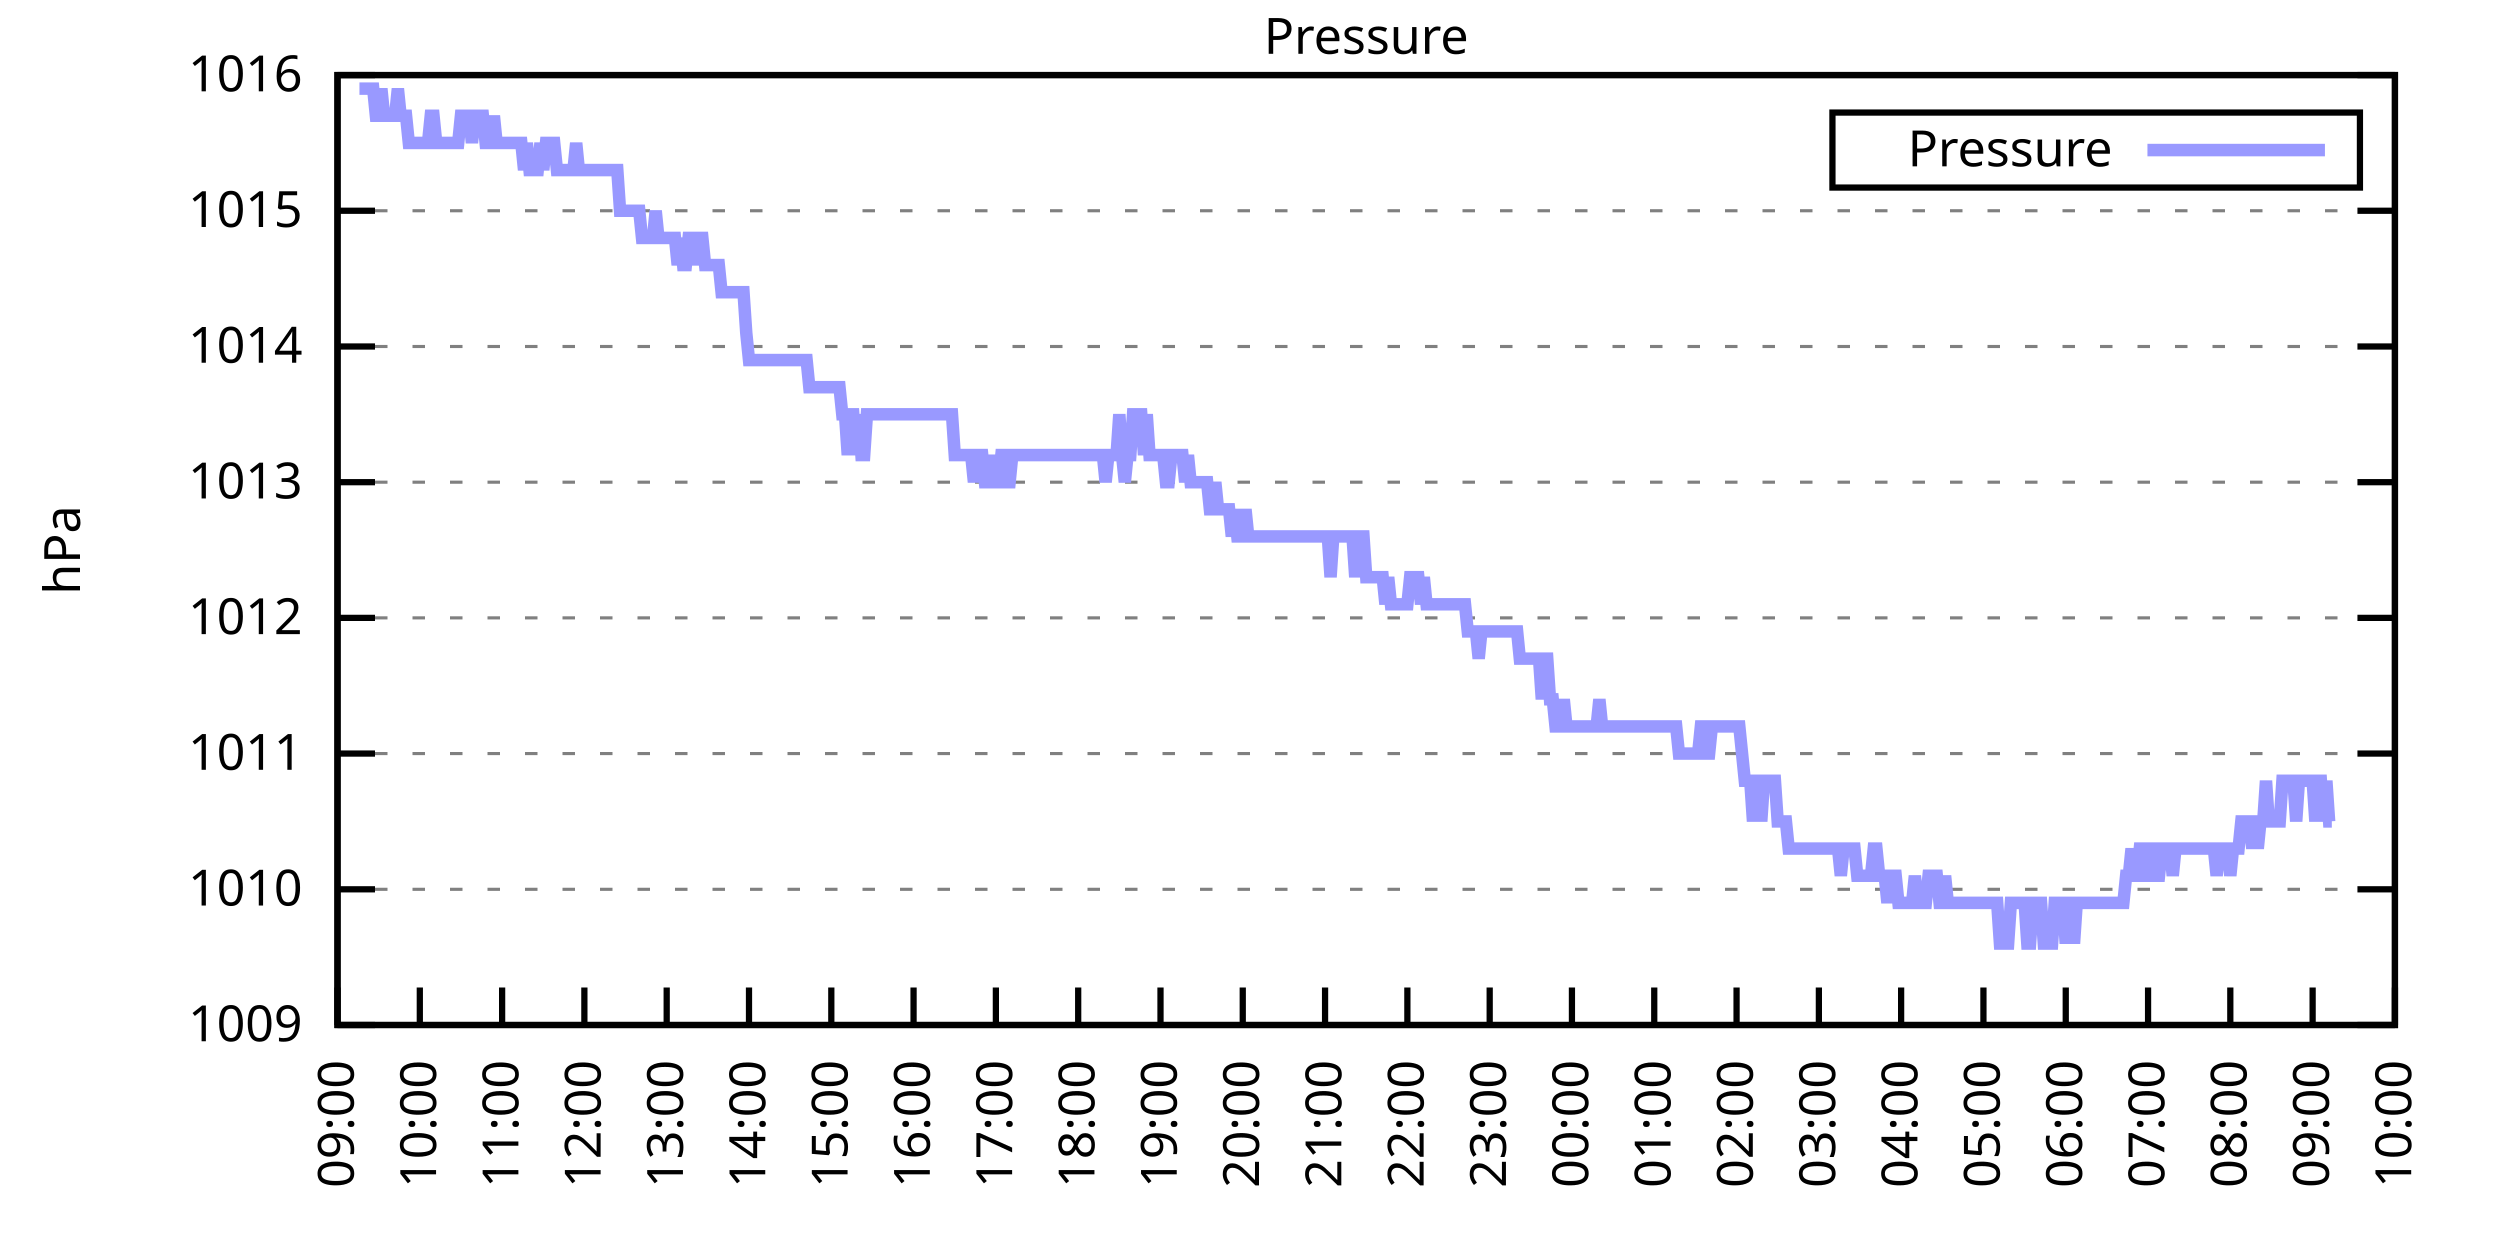
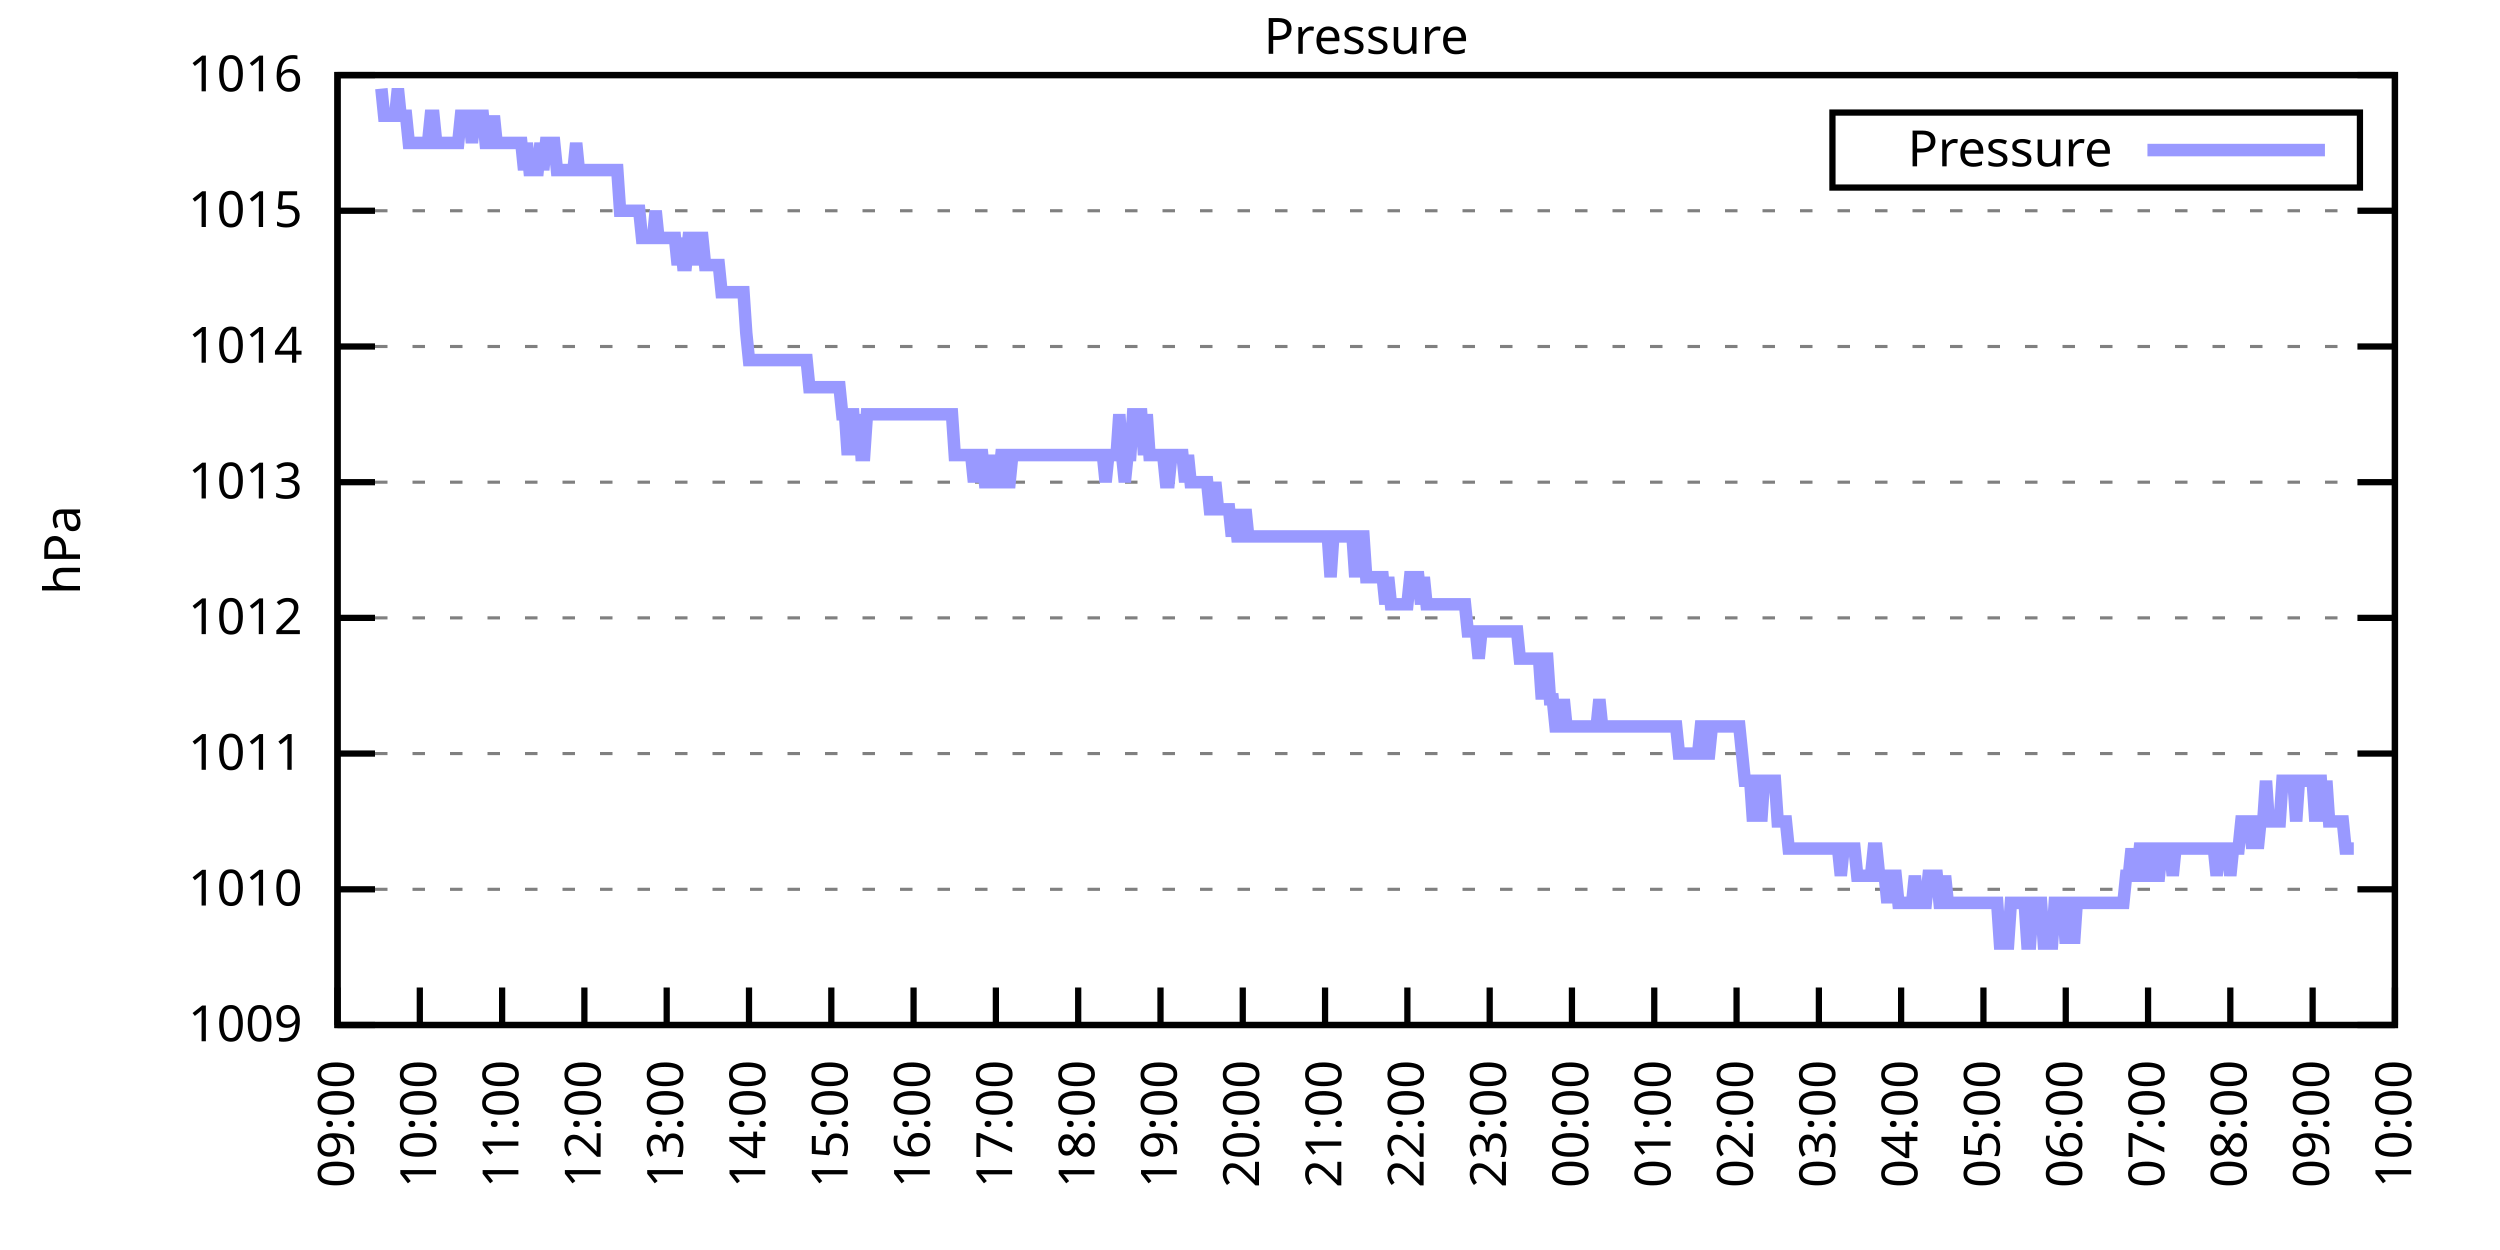
<svg xmlns="http://www.w3.org/2000/svg" xmlns:xlink="http://www.w3.org/1999/xlink" width="400" height="200" viewBox="0 0 400 200">
  <g id="gnuplot_canvas">
    <rect x="0" y="0" width="400" height="200" fill="none" />
    <defs>
      <circle id="gpDot" r="0.5" stroke-width="0.5" stroke="currentColor" />
      <path id="gpPt0" stroke-width="0.333" stroke="currentColor" d="M-1,0 h2 M0,-1 v2" />
      <path id="gpPt1" stroke-width="0.333" stroke="currentColor" d="M-1,-1 L1,1 M1,-1 L-1,1" />
      <path id="gpPt2" stroke-width="0.333" stroke="currentColor" d="M-1,0 L1,0 M0,-1 L0,1 M-1,-1 L1,1 M-1,1 L1,-1" />
      <rect id="gpPt3" stroke-width="0.333" stroke="currentColor" x="-1" y="-1" width="2" height="2" />
      <rect id="gpPt4" stroke-width="0.333" stroke="currentColor" fill="currentColor" x="-1" y="-1" width="2" height="2" />
      <circle id="gpPt5" stroke-width="0.333" stroke="currentColor" cx="0" cy="0" r="1" />
      <use xlink:href="#gpPt5" id="gpPt6" fill="currentColor" stroke="none" />
      <path id="gpPt7" stroke-width="0.333" stroke="currentColor" d="M0,-1.33 L-1.33,0.67 L1.33,0.67 z" />
      <use xlink:href="#gpPt7" id="gpPt8" fill="currentColor" stroke="none" />
      <use xlink:href="#gpPt7" id="gpPt9" stroke="currentColor" transform="rotate(180)" />
      <use xlink:href="#gpPt9" id="gpPt10" fill="currentColor" stroke="none" />
      <use xlink:href="#gpPt3" id="gpPt11" stroke="currentColor" transform="rotate(45)" />
      <use xlink:href="#gpPt11" id="gpPt12" fill="currentColor" stroke="none" />
      <path id="gpPt13" stroke-width="0.333" stroke="currentColor" d="M0,1.330 L1.265,0.411 L0.782,-1.067 L-0.782,-1.076 L-1.265,0.411 z" />
      <use xlink:href="#gpPt13" id="gpPt14" fill="currentColor" stroke="none" />
      <filter id="textbox" filterUnits="objectBoundingBox" x="0" y="0" height="1" width="1">
        <feFlood flood-color="white" flood-opacity="1" result="bgnd" />
        <feComposite in="SourceGraphic" in2="bgnd" operator="atop" />
      </filter>
      <filter id="greybox" filterUnits="objectBoundingBox" x="0" y="0" height="1" width="1">
        <feFlood flood-color="lightgrey" flood-opacity="1" result="grey" />
        <feComposite in="SourceGraphic" in2="grey" operator="atop" />
      </filter>
    </defs>
    <g fill="none" color="white" stroke="currentColor" stroke-width="1.00" stroke-linecap="butt" stroke-linejoin="miter">
</g>
    <g fill="none" color="black" stroke="currentColor" stroke-width="1.00" stroke-linecap="butt" stroke-linejoin="miter">
      <g stroke="none" shape-rendering="crispEdges">
        <polygon fill="rgb(255, 255, 255)" points="54.00,164.00 383.18,164.00 383.18,12.02 54.00,12.02 " />
      </g>
    </g>
    <g fill="none" color="black" stroke="currentColor" stroke-width="1.00" stroke-linecap="butt" stroke-linejoin="miter">
</g>
    <g fill="none" color="black" stroke="black" stroke-width="0.50" stroke-linecap="butt" stroke-linejoin="miter">
</g>
    <g fill="none" color="gray" stroke="currentColor" stroke-width="0.50" stroke-linecap="butt" stroke-linejoin="miter">
      <path stroke="gray" stroke-dasharray="2,4" class="gridline" d="M54.00,164.00 L383.19,164.00  " />
    </g>
    <g fill="none" color="gray" stroke="gray" stroke-width="1.00" stroke-linecap="butt" stroke-linejoin="miter">
</g>
    <g fill="none" color="black" stroke="currentColor" stroke-width="1.00" stroke-linecap="butt" stroke-linejoin="miter">
      <path stroke="black" d="M54.00,164.00 L60.00,164.00 M383.19,164.00 L377.19,164.00  " />
      <g transform="translate(48.40,166.60)" stroke="none" fill="black" font-family="Sans" font-size="8.00" text-anchor="end">
        <text>
          <tspan font-family="Sans"> 1009</tspan>
        </text>
      </g>
    </g>
    <g fill="none" color="black" stroke="currentColor" stroke-width="1.00" stroke-linecap="butt" stroke-linejoin="miter">
</g>
    <g fill="none" color="black" stroke="black" stroke-width="0.50" stroke-linecap="butt" stroke-linejoin="miter">
</g>
    <g fill="none" color="gray" stroke="currentColor" stroke-width="0.50" stroke-linecap="butt" stroke-linejoin="miter">
      <path stroke="gray" stroke-dasharray="2,4" class="gridline" d="M54.00,142.29 L383.19,142.29  " />
    </g>
    <g fill="none" color="gray" stroke="gray" stroke-width="1.00" stroke-linecap="butt" stroke-linejoin="miter">
</g>
    <g fill="none" color="black" stroke="currentColor" stroke-width="1.00" stroke-linecap="butt" stroke-linejoin="miter">
      <path stroke="black" d="M54.00,142.29 L60.00,142.29 M383.19,142.29 L377.19,142.29  " />
      <g transform="translate(48.40,144.89)" stroke="none" fill="black" font-family="Sans" font-size="8.00" text-anchor="end">
        <text>
          <tspan font-family="Sans"> 1010</tspan>
        </text>
      </g>
    </g>
    <g fill="none" color="black" stroke="currentColor" stroke-width="1.00" stroke-linecap="butt" stroke-linejoin="miter">
</g>
    <g fill="none" color="black" stroke="black" stroke-width="0.50" stroke-linecap="butt" stroke-linejoin="miter">
</g>
    <g fill="none" color="gray" stroke="currentColor" stroke-width="0.50" stroke-linecap="butt" stroke-linejoin="miter">
      <path stroke="gray" stroke-dasharray="2,4" class="gridline" d="M54.00,120.57 L383.19,120.57  " />
    </g>
    <g fill="none" color="gray" stroke="gray" stroke-width="1.00" stroke-linecap="butt" stroke-linejoin="miter">
</g>
    <g fill="none" color="black" stroke="currentColor" stroke-width="1.00" stroke-linecap="butt" stroke-linejoin="miter">
      <path stroke="black" d="M54.00,120.57 L60.00,120.57 M383.19,120.57 L377.19,120.57  " />
      <g transform="translate(48.40,123.17)" stroke="none" fill="black" font-family="Sans" font-size="8.00" text-anchor="end">
        <text>
          <tspan font-family="Sans"> 1011</tspan>
        </text>
      </g>
    </g>
    <g fill="none" color="black" stroke="currentColor" stroke-width="1.00" stroke-linecap="butt" stroke-linejoin="miter">
</g>
    <g fill="none" color="black" stroke="black" stroke-width="0.50" stroke-linecap="butt" stroke-linejoin="miter">
</g>
    <g fill="none" color="gray" stroke="currentColor" stroke-width="0.50" stroke-linecap="butt" stroke-linejoin="miter">
      <path stroke="gray" stroke-dasharray="2,4" class="gridline" d="M54.00,98.86 L383.19,98.86  " />
    </g>
    <g fill="none" color="gray" stroke="gray" stroke-width="1.00" stroke-linecap="butt" stroke-linejoin="miter">
</g>
    <g fill="none" color="black" stroke="currentColor" stroke-width="1.00" stroke-linecap="butt" stroke-linejoin="miter">
      <path stroke="black" d="M54.00,98.86 L60.00,98.86 M383.19,98.86 L377.19,98.86  " />
      <g transform="translate(48.40,101.46)" stroke="none" fill="black" font-family="Sans" font-size="8.00" text-anchor="end">
        <text>
          <tspan font-family="Sans"> 1012</tspan>
        </text>
      </g>
    </g>
    <g fill="none" color="black" stroke="currentColor" stroke-width="1.00" stroke-linecap="butt" stroke-linejoin="miter">
</g>
    <g fill="none" color="black" stroke="black" stroke-width="0.50" stroke-linecap="butt" stroke-linejoin="miter">
</g>
    <g fill="none" color="gray" stroke="currentColor" stroke-width="0.50" stroke-linecap="butt" stroke-linejoin="miter">
      <path stroke="gray" stroke-dasharray="2,4" class="gridline" d="M54.00,77.15 L383.19,77.15  " />
    </g>
    <g fill="none" color="gray" stroke="gray" stroke-width="1.00" stroke-linecap="butt" stroke-linejoin="miter">
</g>
    <g fill="none" color="black" stroke="currentColor" stroke-width="1.00" stroke-linecap="butt" stroke-linejoin="miter">
      <path stroke="black" d="M54.00,77.15 L60.00,77.15 M383.19,77.15 L377.19,77.15  " />
      <g transform="translate(48.40,79.75)" stroke="none" fill="black" font-family="Sans" font-size="8.00" text-anchor="end">
        <text>
          <tspan font-family="Sans"> 1013</tspan>
        </text>
      </g>
    </g>
    <g fill="none" color="black" stroke="currentColor" stroke-width="1.00" stroke-linecap="butt" stroke-linejoin="miter">
</g>
    <g fill="none" color="black" stroke="black" stroke-width="0.50" stroke-linecap="butt" stroke-linejoin="miter">
</g>
    <g fill="none" color="gray" stroke="currentColor" stroke-width="0.50" stroke-linecap="butt" stroke-linejoin="miter">
      <path stroke="gray" stroke-dasharray="2,4" class="gridline" d="M54.00,55.44 L383.19,55.44  " />
    </g>
    <g fill="none" color="gray" stroke="gray" stroke-width="1.00" stroke-linecap="butt" stroke-linejoin="miter">
</g>
    <g fill="none" color="black" stroke="currentColor" stroke-width="1.00" stroke-linecap="butt" stroke-linejoin="miter">
      <path stroke="black" d="M54.00,55.44 L60.00,55.44 M383.19,55.44 L377.19,55.44  " />
      <g transform="translate(48.40,58.04)" stroke="none" fill="black" font-family="Sans" font-size="8.00" text-anchor="end">
        <text>
          <tspan font-family="Sans"> 1014</tspan>
        </text>
      </g>
    </g>
    <g fill="none" color="black" stroke="currentColor" stroke-width="1.00" stroke-linecap="butt" stroke-linejoin="miter">
</g>
    <g fill="none" color="black" stroke="black" stroke-width="0.50" stroke-linecap="butt" stroke-linejoin="miter">
</g>
    <g fill="none" color="gray" stroke="currentColor" stroke-width="0.50" stroke-linecap="butt" stroke-linejoin="miter">
      <path stroke="gray" stroke-dasharray="2,4" class="gridline" d="M54.00,33.72 L383.19,33.72  " />
    </g>
    <g fill="none" color="gray" stroke="gray" stroke-width="1.00" stroke-linecap="butt" stroke-linejoin="miter">
</g>
    <g fill="none" color="black" stroke="currentColor" stroke-width="1.00" stroke-linecap="butt" stroke-linejoin="miter">
      <path stroke="black" d="M54.00,33.72 L60.00,33.72 M383.19,33.72 L377.19,33.72  " />
      <g transform="translate(48.40,36.32)" stroke="none" fill="black" font-family="Sans" font-size="8.00" text-anchor="end">
        <text>
          <tspan font-family="Sans"> 1015</tspan>
        </text>
      </g>
    </g>
    <g fill="none" color="black" stroke="currentColor" stroke-width="1.00" stroke-linecap="butt" stroke-linejoin="miter">
</g>
    <g fill="none" color="black" stroke="black" stroke-width="0.50" stroke-linecap="butt" stroke-linejoin="miter">
</g>
    <g fill="none" color="gray" stroke="currentColor" stroke-width="0.50" stroke-linecap="butt" stroke-linejoin="miter">
      <path stroke="gray" stroke-dasharray="2,4" class="gridline" d="M54.00,12.01 L383.19,12.01  " />
    </g>
    <g fill="none" color="gray" stroke="gray" stroke-width="1.00" stroke-linecap="butt" stroke-linejoin="miter">
</g>
    <g fill="none" color="black" stroke="currentColor" stroke-width="1.00" stroke-linecap="butt" stroke-linejoin="miter">
      <path stroke="black" d="M54.00,12.01 L60.00,12.01 M383.19,12.01 L377.19,12.01  " />
      <g transform="translate(48.40,14.61)" stroke="none" fill="black" font-family="Sans" font-size="8.00" text-anchor="end">
        <text>
          <tspan font-family="Sans"> 1016</tspan>
        </text>
      </g>
    </g>
    <g fill="none" color="black" stroke="currentColor" stroke-width="1.00" stroke-linecap="butt" stroke-linejoin="miter">
      <path stroke="black" d="M54.00,164.00 L54.00,158.00  " />
      <g transform="translate(56.60,169.60) rotate(270.00)" stroke="none" fill="black" font-family="Sans" font-size="8.00" text-anchor="end">
        <text>
          <tspan font-family="Sans">09:00</tspan>
        </text>
      </g>
    </g>
    <g fill="none" color="black" stroke="currentColor" stroke-width="1.00" stroke-linecap="butt" stroke-linejoin="miter">
      <path stroke="black" d="M67.17,164.00 L67.17,158.00  " />
      <g transform="translate(69.77,169.60) rotate(270.00)" stroke="none" fill="black" font-family="Sans" font-size="8.00" text-anchor="end">
        <text>
          <tspan font-family="Sans">10:00</tspan>
        </text>
      </g>
    </g>
    <g fill="none" color="black" stroke="currentColor" stroke-width="1.00" stroke-linecap="butt" stroke-linejoin="miter">
      <path stroke="black" d="M80.34,164.00 L80.34,158.00  " />
      <g transform="translate(82.94,169.60) rotate(270.00)" stroke="none" fill="black" font-family="Sans" font-size="8.00" text-anchor="end">
        <text>
          <tspan font-family="Sans">11:00</tspan>
        </text>
      </g>
    </g>
    <g fill="none" color="black" stroke="currentColor" stroke-width="1.00" stroke-linecap="butt" stroke-linejoin="miter">
      <path stroke="black" d="M93.50,164.00 L93.50,158.00  " />
      <g transform="translate(96.10,169.60) rotate(270.00)" stroke="none" fill="black" font-family="Sans" font-size="8.00" text-anchor="end">
        <text>
          <tspan font-family="Sans">12:00</tspan>
        </text>
      </g>
    </g>
    <g fill="none" color="black" stroke="currentColor" stroke-width="1.00" stroke-linecap="butt" stroke-linejoin="miter">
      <path stroke="black" d="M106.67,164.00 L106.67,158.00  " />
      <g transform="translate(109.27,169.60) rotate(270.00)" stroke="none" fill="black" font-family="Sans" font-size="8.00" text-anchor="end">
        <text>
          <tspan font-family="Sans">13:00</tspan>
        </text>
      </g>
    </g>
    <g fill="none" color="black" stroke="currentColor" stroke-width="1.00" stroke-linecap="butt" stroke-linejoin="miter">
      <path stroke="black" d="M119.84,164.00 L119.84,158.00  " />
      <g transform="translate(122.44,169.60) rotate(270.00)" stroke="none" fill="black" font-family="Sans" font-size="8.00" text-anchor="end">
        <text>
          <tspan font-family="Sans">14:00</tspan>
        </text>
      </g>
    </g>
    <g fill="none" color="black" stroke="currentColor" stroke-width="1.00" stroke-linecap="butt" stroke-linejoin="miter">
      <path stroke="black" d="M133.01,164.00 L133.01,158.00  " />
      <g transform="translate(135.61,169.60) rotate(270.00)" stroke="none" fill="black" font-family="Sans" font-size="8.00" text-anchor="end">
        <text>
          <tspan font-family="Sans">15:00</tspan>
        </text>
      </g>
    </g>
    <g fill="none" color="black" stroke="currentColor" stroke-width="1.00" stroke-linecap="butt" stroke-linejoin="miter">
      <path stroke="black" d="M146.17,164.00 L146.17,158.00  " />
      <g transform="translate(148.77,169.60) rotate(270.00)" stroke="none" fill="black" font-family="Sans" font-size="8.00" text-anchor="end">
        <text>
          <tspan font-family="Sans">16:00</tspan>
        </text>
      </g>
    </g>
    <g fill="none" color="black" stroke="currentColor" stroke-width="1.00" stroke-linecap="butt" stroke-linejoin="miter">
      <path stroke="black" d="M159.34,164.00 L159.34,158.00  " />
      <g transform="translate(161.94,169.60) rotate(270.00)" stroke="none" fill="black" font-family="Sans" font-size="8.00" text-anchor="end">
        <text>
          <tspan font-family="Sans">17:00</tspan>
        </text>
      </g>
    </g>
    <g fill="none" color="black" stroke="currentColor" stroke-width="1.00" stroke-linecap="butt" stroke-linejoin="miter">
      <path stroke="black" d="M172.51,164.00 L172.51,158.00  " />
      <g transform="translate(175.11,169.60) rotate(270.00)" stroke="none" fill="black" font-family="Sans" font-size="8.00" text-anchor="end">
        <text>
          <tspan font-family="Sans">18:00</tspan>
        </text>
      </g>
    </g>
    <g fill="none" color="black" stroke="currentColor" stroke-width="1.00" stroke-linecap="butt" stroke-linejoin="miter">
      <path stroke="black" d="M185.68,164.00 L185.68,158.00  " />
      <g transform="translate(188.28,169.60) rotate(270.00)" stroke="none" fill="black" font-family="Sans" font-size="8.00" text-anchor="end">
        <text>
          <tspan font-family="Sans">19:00</tspan>
        </text>
      </g>
    </g>
    <g fill="none" color="black" stroke="currentColor" stroke-width="1.00" stroke-linecap="butt" stroke-linejoin="miter">
      <path stroke="black" d="M198.84,164.00 L198.84,158.00  " />
      <g transform="translate(201.44,169.60) rotate(270.00)" stroke="none" fill="black" font-family="Sans" font-size="8.00" text-anchor="end">
        <text>
          <tspan font-family="Sans">20:00</tspan>
        </text>
      </g>
    </g>
    <g fill="none" color="black" stroke="currentColor" stroke-width="1.00" stroke-linecap="butt" stroke-linejoin="miter">
      <path stroke="black" d="M212.01,164.00 L212.01,158.00  " />
      <g transform="translate(214.61,169.60) rotate(270.00)" stroke="none" fill="black" font-family="Sans" font-size="8.00" text-anchor="end">
        <text>
          <tspan font-family="Sans">21:00</tspan>
        </text>
      </g>
    </g>
    <g fill="none" color="black" stroke="currentColor" stroke-width="1.00" stroke-linecap="butt" stroke-linejoin="miter">
      <path stroke="black" d="M225.18,164.00 L225.18,158.00  " />
      <g transform="translate(227.78,169.60) rotate(270.00)" stroke="none" fill="black" font-family="Sans" font-size="8.00" text-anchor="end">
        <text>
          <tspan font-family="Sans">22:00</tspan>
        </text>
      </g>
    </g>
    <g fill="none" color="black" stroke="currentColor" stroke-width="1.00" stroke-linecap="butt" stroke-linejoin="miter">
      <path stroke="black" d="M238.35,164.00 L238.35,158.00  " />
      <g transform="translate(240.95,169.60) rotate(270.00)" stroke="none" fill="black" font-family="Sans" font-size="8.00" text-anchor="end">
        <text>
          <tspan font-family="Sans">23:00</tspan>
        </text>
      </g>
    </g>
    <g fill="none" color="black" stroke="currentColor" stroke-width="1.00" stroke-linecap="butt" stroke-linejoin="miter">
      <path stroke="black" d="M251.51,164.00 L251.51,158.00  " />
      <g transform="translate(254.11,169.60) rotate(270.00)" stroke="none" fill="black" font-family="Sans" font-size="8.00" text-anchor="end">
        <text>
          <tspan font-family="Sans">00:00</tspan>
        </text>
      </g>
    </g>
    <g fill="none" color="black" stroke="currentColor" stroke-width="1.00" stroke-linecap="butt" stroke-linejoin="miter">
      <path stroke="black" d="M264.68,164.00 L264.68,158.00  " />
      <g transform="translate(267.28,169.60) rotate(270.00)" stroke="none" fill="black" font-family="Sans" font-size="8.00" text-anchor="end">
        <text>
          <tspan font-family="Sans">01:00</tspan>
        </text>
      </g>
    </g>
    <g fill="none" color="black" stroke="currentColor" stroke-width="1.00" stroke-linecap="butt" stroke-linejoin="miter">
      <path stroke="black" d="M277.85,164.00 L277.85,158.00  " />
      <g transform="translate(280.45,169.60) rotate(270.00)" stroke="none" fill="black" font-family="Sans" font-size="8.00" text-anchor="end">
        <text>
          <tspan font-family="Sans">02:00</tspan>
        </text>
      </g>
    </g>
    <g fill="none" color="black" stroke="currentColor" stroke-width="1.00" stroke-linecap="butt" stroke-linejoin="miter">
      <path stroke="black" d="M291.02,164.00 L291.02,158.00  " />
      <g transform="translate(293.62,169.60) rotate(270.00)" stroke="none" fill="black" font-family="Sans" font-size="8.00" text-anchor="end">
        <text>
          <tspan font-family="Sans">03:00</tspan>
        </text>
      </g>
    </g>
    <g fill="none" color="black" stroke="currentColor" stroke-width="1.00" stroke-linecap="butt" stroke-linejoin="miter">
      <path stroke="black" d="M304.18,164.00 L304.18,158.00  " />
      <g transform="translate(306.78,169.60) rotate(270.00)" stroke="none" fill="black" font-family="Sans" font-size="8.00" text-anchor="end">
        <text>
          <tspan font-family="Sans">04:00</tspan>
        </text>
      </g>
    </g>
    <g fill="none" color="black" stroke="currentColor" stroke-width="1.00" stroke-linecap="butt" stroke-linejoin="miter">
      <path stroke="black" d="M317.35,164.00 L317.35,158.00  " />
      <g transform="translate(319.95,169.60) rotate(270.00)" stroke="none" fill="black" font-family="Sans" font-size="8.00" text-anchor="end">
        <text>
          <tspan font-family="Sans">05:00</tspan>
        </text>
      </g>
    </g>
    <g fill="none" color="black" stroke="currentColor" stroke-width="1.00" stroke-linecap="butt" stroke-linejoin="miter">
      <path stroke="black" d="M330.52,164.00 L330.52,158.00  " />
      <g transform="translate(333.12,169.60) rotate(270.00)" stroke="none" fill="black" font-family="Sans" font-size="8.00" text-anchor="end">
        <text>
          <tspan font-family="Sans">06:00</tspan>
        </text>
      </g>
    </g>
    <g fill="none" color="black" stroke="currentColor" stroke-width="1.00" stroke-linecap="butt" stroke-linejoin="miter">
      <path stroke="black" d="M343.69,164.00 L343.69,158.00  " />
      <g transform="translate(346.29,169.60) rotate(270.00)" stroke="none" fill="black" font-family="Sans" font-size="8.00" text-anchor="end">
        <text>
          <tspan font-family="Sans">07:00</tspan>
        </text>
      </g>
    </g>
    <g fill="none" color="black" stroke="currentColor" stroke-width="1.00" stroke-linecap="butt" stroke-linejoin="miter">
      <path stroke="black" d="M356.85,164.00 L356.85,158.00  " />
      <g transform="translate(359.45,169.60) rotate(270.00)" stroke="none" fill="black" font-family="Sans" font-size="8.00" text-anchor="end">
        <text>
          <tspan font-family="Sans">08:00</tspan>
        </text>
      </g>
    </g>
    <g fill="none" color="black" stroke="currentColor" stroke-width="1.00" stroke-linecap="butt" stroke-linejoin="miter">
      <path stroke="black" d="M370.02,164.00 L370.02,158.00  " />
      <g transform="translate(372.62,169.60) rotate(270.00)" stroke="none" fill="black" font-family="Sans" font-size="8.00" text-anchor="end">
        <text>
          <tspan font-family="Sans">09:00</tspan>
        </text>
      </g>
    </g>
    <g fill="none" color="black" stroke="currentColor" stroke-width="1.00" stroke-linecap="butt" stroke-linejoin="miter">
      <path stroke="black" d="M383.19,164.00 L383.19,158.00  " />
      <g transform="translate(385.79,169.60) rotate(270.00)" stroke="none" fill="black" font-family="Sans" font-size="8.00" text-anchor="end">
        <text>
          <tspan font-family="Sans">10:00</tspan>
        </text>
      </g>
    </g>
    <g fill="none" color="black" stroke="currentColor" stroke-width="1.00" stroke-linecap="butt" stroke-linejoin="miter">
</g>
    <g fill="none" color="black" stroke="currentColor" stroke-width="1.00" stroke-linecap="butt" stroke-linejoin="miter">
      <path stroke="black" d="M54.00,12.01 L54.00,164.00 L383.19,164.00 L383.19,12.01 L54.00,12.01 Z  " />
    </g>
    <g fill="none" color="black" stroke="currentColor" stroke-width="1.00" stroke-linecap="butt" stroke-linejoin="miter">
</g>
    <g fill="none" color="black" stroke="currentColor" stroke-width="1.00" stroke-linecap="butt" stroke-linejoin="miter">
      <path stroke="black" d="M293.19,30.01 L293.19,18.01 L377.59,18.01 L377.59,30.01 L293.19,30.01 Z  " />
    </g>
    <g id="Pressure_plot_1">
      <g fill="none" color="white" stroke="black" stroke-width="2.00" stroke-linecap="butt" stroke-linejoin="miter">
</g>
      <g fill="none" color="black" stroke="currentColor" stroke-width="2.00" stroke-linecap="butt" stroke-linejoin="miter">
        <g transform="translate(337.99,26.61)" stroke="none" fill="black" font-family="Sans" font-size="8.00" text-anchor="end">
          <text>
            <tspan font-family="Sans">Pressure</tspan>
          </text>
        </g>
      </g>
      <g fill="none" color="black" stroke="currentColor" stroke-width="2.00" stroke-linecap="butt" stroke-linejoin="miter">
-         <path stroke="rgb(153, 153, 255)" d="M343.59,24.01 L371.99,24.01 M57.51,14.18 L57.95,14.18 L58.39,14.18 L58.83,14.18 L59.27,14.18 L59.71,14.18   L60.14,18.52 L60.58,18.52 L61.02,14.18 L61.46,18.52 L61.90,18.52 L62.34,18.52 L62.78,18.52 L63.22,18.52   L63.66,14.18 L64.10,18.52 L64.53,18.52 L64.97,18.52 L65.41,22.87 L65.85,22.87 L66.29,22.87 L66.73,22.87   L67.17,22.87 L67.61,22.87 L68.05,22.87 L68.48,22.87 L68.92,18.52 L69.36,18.52 L69.80,22.87 L70.24,22.87   L70.68,22.87 L71.12,22.87 L71.56,22.87 L72.00,22.87 L72.43,22.87 L72.87,22.87 L73.31,22.87 L73.75,18.52   L74.19,18.52 L74.63,18.52 L75.07,18.52 L75.51,22.87 L75.95,18.52 L76.38,18.52 L76.82,18.52 L77.26,18.52   L77.70,22.87 L78.14,22.87 L78.58,22.87 L79.02,18.52 L79.46,22.87 L79.90,22.87 L80.34,22.87 L80.77,22.87   L81.21,22.87 L81.65,22.87 L82.09,22.87 L82.53,22.87 L82.97,22.87 L83.41,22.87 L83.85,27.21 L84.29,22.87   L84.72,27.21 L85.16,27.21 L85.60,27.21 L86.04,27.21 L86.48,22.87 L86.92,27.21 L87.36,22.87 L87.80,22.87   L88.24,22.87 L88.67,22.87 L89.11,27.21 L89.55,27.21 L89.99,27.21 L90.43,27.21 L90.87,27.21 L91.31,27.21   L91.75,27.21 L92.19,22.87 L92.62,27.21 L93.06,27.21 L93.50,27.21 L93.94,27.21 L94.38,27.21 L94.82,27.21   L95.26,27.21 L95.70,27.21 L96.14,27.21 L96.58,27.21 L97.01,27.21 L97.45,27.21 L97.89,27.21 L98.33,27.21   L98.77,27.21 L99.21,33.72 L99.65,33.72 L100.09,33.72 L100.53,33.72 L100.96,33.72 L101.40,33.72 L101.84,33.72   L102.28,33.72 L102.72,38.07 L103.16,38.07 L103.60,38.07 L104.04,38.07 L104.48,38.07 L104.91,33.72 L105.35,38.07   L105.79,38.07 L106.23,38.07 L106.67,38.07 L107.11,38.07 L107.55,38.07 L107.99,38.07 L108.43,42.41 L108.87,38.07   L109.30,42.41 L109.74,42.41 L110.18,38.07 L110.62,38.07 L111.06,42.41 L111.50,38.07 L111.94,38.07 L112.38,38.07   L112.82,42.41 L113.25,42.41 L113.69,42.41 L114.13,42.41 L114.57,42.41 L115.01,42.41 L115.45,46.75 L115.89,46.75   L116.33,46.75 L116.77,46.75 L117.20,46.75 L117.64,46.75 L118.08,46.75 L118.52,46.75 L118.96,46.75 L119.40,53.26   L119.84,57.61 L120.28,57.61 L120.72,57.61 L121.15,57.61 L121.59,57.61 L122.03,57.61 L122.47,57.61 L122.91,57.61   L123.35,57.61 L123.79,57.61 L124.23,57.61 L124.67,57.61 L125.11,57.61 L125.54,57.61 L125.98,57.61 L126.42,57.61   L126.86,57.61 L127.30,57.61 L127.74,57.61 L128.18,57.61 L128.62,57.61 L129.06,57.61 L129.49,61.95 L129.93,61.95   L130.37,61.95 L130.81,61.95 L131.25,61.95 L131.69,61.95 L132.13,61.95 L132.57,61.95 L133.01,61.95 L133.44,61.95   L133.88,61.95 L134.32,61.95 L134.76,66.29 L135.20,66.29 L135.64,72.81 L136.08,66.29 L136.52,66.29 L136.96,72.81   L137.39,66.29 L137.83,72.81 L138.27,72.81 L138.71,66.29 L139.15,66.29 L139.59,66.29 L140.03,66.29 L140.47,66.29   L140.91,66.29 L141.35,66.29 L141.78,66.29 L142.22,66.29 L142.66,66.29 L143.10,66.29 L143.54,66.29 L143.98,66.29   L144.42,66.29 L144.86,66.29 L145.30,66.29 L145.73,66.29 L146.17,66.29 L146.61,66.29 L147.05,66.29 L147.49,66.29   L147.93,66.29 L148.37,66.29 L148.81,66.29 L149.25,66.29 L149.68,66.29 L150.12,66.29 L150.56,66.29 L151.00,66.29   L151.44,66.29 L151.88,66.29 L152.32,66.29 L152.76,72.81 L153.20,72.81 L153.63,72.81 L154.07,72.81 L154.51,72.81   L154.95,72.81 L155.39,72.81 L155.83,77.15 L156.27,72.81 L156.71,72.81 L157.15,72.81 L157.59,77.15 L158.02,77.15   L158.46,72.81 L158.90,77.15 L159.34,77.15 L159.78,77.15 L160.22,72.81 L160.66,72.81 L161.10,77.15 L161.54,77.15   L161.97,72.81 L162.41,72.81 L162.85,72.81 L163.29,72.81 L163.73,72.81 L164.17,72.81 L164.61,72.81 L165.05,72.81   L165.49,72.81 L165.92,72.81 L166.36,72.81 L166.80,72.81 L167.24,72.81 L167.68,72.81 L168.12,72.81 L168.56,72.81   L169.00,72.81 L169.44,72.81 L169.87,72.81 L170.31,72.81 L170.75,72.81 L171.19,72.81 L171.63,72.81 L172.07,72.81   L172.51,72.81 L172.95,72.81 L173.39,72.81 L173.83,72.81 L174.26,72.81 L174.70,72.81 L175.14,72.81 L175.58,72.81   L176.02,72.81 L176.46,72.81 L176.90,77.15 L177.34,72.81 L177.78,72.81 L178.21,72.81 L178.65,72.81 L179.09,66.29   L179.53,72.81 L179.97,77.15 L180.41,72.81 L180.85,72.81 L181.29,66.29 L181.73,66.29 L182.16,66.29 L182.60,66.29   L183.04,72.81 L183.48,66.29 L183.92,72.81 L184.36,72.81 L184.80,72.81 L185.24,72.81 L185.68,72.81 L186.11,72.81   L186.55,77.15 L186.99,77.15 L187.43,72.81 L187.87,72.81 L188.31,72.81 L188.75,72.81 L189.19,72.81 L189.63,77.15   L190.07,72.81 L190.50,77.15 L190.94,77.15 L191.38,77.15 L191.82,77.15 L192.26,77.15 L192.70,77.15 L193.14,77.15   L193.58,81.49 L194.02,81.49 L194.45,77.15 L194.89,81.49 L195.33,81.49 L195.77,81.49 L196.21,81.49 L196.65,81.49   L197.09,85.83 L197.53,81.49 L197.97,85.83 L198.40,85.83 L198.84,85.83 L199.28,81.49 L199.72,85.83 L200.16,85.83   L200.60,85.83 L201.04,85.83 L201.48,85.83 L201.92,85.83 L202.35,85.83 L202.79,85.83 L203.23,85.83 L203.67,85.83   L204.11,85.83 L204.55,85.83 L204.99,85.83 L205.43,85.83 L205.87,85.83 L206.31,85.83 L206.74,85.83 L207.18,85.83   L207.62,85.83 L208.06,85.83 L208.50,85.83 L208.94,85.83 L209.38,85.83 L209.82,85.83 L210.26,85.83 L210.69,85.83   L211.13,85.83 L211.57,85.83 L212.01,85.83 L212.45,85.83 L212.89,92.35 L213.33,85.83 L213.77,85.83 L214.21,85.83   L214.64,85.83 L215.08,85.83 L215.52,85.83 L215.96,85.83 L216.40,85.83 L216.84,92.35 L217.28,85.83 L217.72,85.83   L218.16,85.83 L218.60,92.35 L219.03,92.35 L219.47,92.35 L219.91,92.35 L220.35,92.35 L220.79,92.35 L221.23,92.35   L221.67,96.69 L222.11,92.35 L222.55,96.69 L222.98,96.69 L223.42,96.69 L223.86,96.69 L224.30,96.69 L224.74,96.69   L225.18,96.69 L225.62,92.35 L226.06,92.35 L226.50,92.35 L226.93,92.35 L227.37,96.69 L227.81,92.35 L228.25,96.69   L228.69,96.69 L229.13,96.69 L229.57,96.69 L230.01,96.69 L230.45,96.69 L230.88,96.69 L231.32,96.69 L231.76,96.69   L232.20,96.69 L232.64,96.69 L233.08,96.69 L233.52,96.69 L233.96,96.69 L234.40,96.69 L234.84,101.03 L235.27,101.03   L235.71,101.03 L236.15,101.03 L236.59,105.38 L237.03,101.03 L237.47,101.03 L237.91,101.03 L238.35,101.03 L238.79,101.03   L239.22,101.03 L239.66,101.03 L240.10,101.03 L240.54,101.03 L240.98,101.03 L241.42,101.03 L241.86,101.03 L242.30,101.03   L242.74,101.03 L243.17,105.38 L243.61,105.38 L244.05,105.38 L244.49,105.38 L244.93,105.38 L245.37,105.38 L245.81,105.38   L246.25,105.38 L246.69,111.89 L247.12,105.38 L247.56,105.38 L248.00,111.89 L248.44,111.89 L248.88,116.23 L249.32,116.23   L249.76,116.23 L250.20,111.89 L250.64,116.23 L251.08,116.23 L251.51,116.23 L251.95,116.23 L252.39,116.23 L252.83,116.23   L253.27,116.23 L253.71,116.23 L254.15,116.23 L254.59,116.23 L255.03,116.23 L255.46,116.23 L255.90,111.89 L256.34,116.23   L256.78,116.23 L257.22,116.23 L257.66,116.23 L258.10,116.23 L258.54,116.23 L258.98,116.23 L259.41,116.23 L259.85,116.23   L260.29,116.23 L260.73,116.23 L261.17,116.23 L261.61,116.23 L262.05,116.23 L262.49,116.23 L262.93,116.23 L263.36,116.23   L263.80,116.23 L264.24,116.23 L264.68,116.23 L265.12,116.23 L265.56,116.23 L266.00,116.23 L266.44,116.23 L266.88,116.23   L267.32,116.23 L267.75,116.23 L268.19,116.23 L268.63,120.57 L269.07,120.57 L269.51,120.57 L269.95,120.57 L270.39,120.57   L270.83,120.57 L271.27,120.57 L271.70,120.57 L272.14,116.23 L272.58,116.23 L273.02,120.57 L273.46,120.57 L273.90,116.23   L274.34,116.23 L274.78,116.23 L275.22,116.23 L275.65,116.23 L276.09,116.23 L276.53,116.23 L276.97,116.23 L277.41,116.23   L277.85,116.23 L278.29,116.23 L278.73,120.57 L279.17,124.92 L279.60,124.92 L280.04,124.92 L280.48,131.43 L280.92,124.92   L281.36,124.92 L281.80,131.43 L282.24,124.92 L282.68,124.92 L283.12,124.92 L283.56,124.92 L283.99,124.92 L284.43,131.43   L284.87,131.43 L285.31,131.43 L285.75,131.43 L286.19,135.77 L286.63,135.77 L287.07,135.77 L287.51,135.77 L287.94,135.77   L288.38,135.77 L288.82,135.77 L289.26,135.77 L289.70,135.77 L290.14,135.77 L290.58,135.77 L291.02,135.77 L291.46,135.77   L291.89,135.77 L292.33,135.77 L292.77,135.77 L293.21,135.77 L293.65,135.77 L294.09,135.77 L294.53,140.12 L294.97,135.77   L295.41,135.77 L295.84,135.77 L296.28,135.77 L296.72,135.77 L297.16,140.12 L297.60,140.12 L298.04,140.12 L298.48,140.12   L298.92,140.12 L299.36,140.12 L299.80,135.77 L300.23,135.77 L300.67,140.12 L301.11,140.12 L301.55,140.12 L301.99,144.46   L302.43,140.12 L302.87,140.12 L303.31,140.12 L303.75,144.46 L304.18,144.46 L304.62,144.46 L305.06,144.46 L305.50,144.46   L305.94,144.46 L306.38,140.12 L306.82,144.46 L307.26,144.46 L307.70,144.46 L308.13,144.46 L308.57,140.12 L309.01,140.12   L309.45,140.12 L309.89,140.12 L310.33,144.46 L310.77,144.46 L311.21,140.12 L311.65,144.46 L312.08,144.46 L312.52,144.46   L312.96,144.46 L313.40,144.46 L313.84,144.46 L314.28,144.46 L314.72,144.46 L315.16,144.46 L315.60,144.46 L316.04,144.46   L316.47,144.46 L316.91,144.46 L317.35,144.46 L317.79,144.46 L318.23,144.46 L318.67,144.46 L319.11,144.46 L319.55,144.46   L319.99,150.97 L320.42,150.97 L320.86,150.97 L321.30,150.97 L321.74,144.46 L322.18,144.46 L322.62,144.46 L323.06,144.46   L323.50,144.46 L323.94,144.46 L324.37,150.97 L324.81,150.97 L325.25,144.46 L325.69,144.46 L326.13,144.46 L326.57,144.46   L327.01,150.97 L327.45,150.97 L327.89,150.97 L328.33,150.97 L328.76,144.46 L329.20,144.46 L329.64,144.46 L330.08,144.46   L330.52,150.97 L330.96,144.46 L331.40,144.46 L331.84,150.97 L332.28,144.46 L332.71,144.46 L333.15,144.46 L333.59,144.46   L334.03,144.46 L334.47,144.46 L334.91,144.46 L335.35,144.46 L335.79,144.46 L336.23,144.46 L336.66,144.46 L337.10,144.46   L337.54,144.46 L337.98,144.46 L338.42,144.46 L338.86,144.46 L339.30,144.46 L339.74,144.46 L340.18,140.12 L340.61,140.12   L341.05,135.77 L341.49,140.12 L341.93,140.12 L342.37,135.77 L342.81,135.77 L343.25,140.12 L343.69,140.12 L344.13,135.77   L344.57,135.77 L345.00,140.12 L345.44,140.12 L345.88,135.77 L346.32,135.77 L346.76,135.77 L347.20,135.77 L347.64,140.12   L348.08,135.77 L348.52,135.77 L348.95,135.77 L349.39,135.77 L349.83,135.77 L350.27,135.77 L350.71,135.77 L351.15,135.77   L351.59,135.77 L352.03,135.77 L352.47,135.77 L352.90,135.77 L353.34,135.77 L353.78,135.77 L354.22,135.77 L354.66,140.12   L355.10,135.77 L355.54,135.77 L355.98,135.77 L356.42,135.77 L356.85,140.12 L357.29,135.77 L357.73,135.77 L358.17,135.77   L358.61,131.43 L359.05,131.43 L359.49,131.43 L359.93,131.43 L360.37,135.77 L360.81,131.43 L361.24,135.77 L361.68,131.43   L362.12,131.43 L362.56,124.92 L363.00,131.43 L363.44,131.43 L363.88,131.43 L364.32,131.43 L364.76,131.43 L365.19,124.92   L365.63,124.92 L366.07,124.92 L366.51,124.92 L366.95,124.92 L367.39,131.43 L367.83,124.92 L368.27,124.92 L368.71,124.92   L369.14,124.92 L369.58,124.92 L370.02,124.92 L370.46,131.43 L370.90,124.92 L371.34,124.92 L371.78,131.43 L372.22,124.92   L372.66,131.43 L373.09,131.43  " />
+         <path stroke="rgb(153, 153, 255)" d="M343.59,24.01 L371.99,24.01 M61.02,14.18 L61.46,18.52 L61.90,18.52 L62.34,18.52 L62.78,18.52 L63.22,18.52   L63.66,14.18 L64.10,18.52 L64.53,18.52 L64.97,18.52 L65.41,22.87 L65.85,22.87 L66.29,22.87 L66.73,22.87   L67.17,22.87 L67.61,22.87 L68.05,22.87 L68.48,22.87 L68.92,18.52 L69.36,18.52 L69.80,22.87 L70.24,22.87   L70.68,22.87 L71.12,22.87 L71.56,22.87 L72.00,22.87 L72.43,22.87 L72.87,22.87 L73.31,22.87 L73.75,18.52   L74.19,18.52 L74.63,18.52 L75.07,18.52 L75.51,22.87 L75.95,18.52 L76.38,18.52 L76.82,18.52 L77.26,18.52   L77.70,22.87 L78.14,22.87 L78.58,22.87 L79.02,18.52 L79.46,22.87 L79.90,22.87 L80.34,22.87 L80.77,22.87   L81.21,22.87 L81.65,22.87 L82.09,22.87 L82.53,22.87 L82.97,22.87 L83.41,22.87 L83.85,27.21 L84.29,22.87   L84.72,27.21 L85.16,27.21 L85.60,27.21 L86.04,27.21 L86.48,22.87 L86.92,27.21 L87.36,22.87 L87.80,22.87   L88.24,22.87 L88.67,22.87 L89.11,27.21 L89.55,27.21 L89.99,27.21 L90.43,27.21 L90.87,27.21 L91.31,27.21   L91.75,27.21 L92.19,22.87 L92.62,27.21 L93.06,27.21 L93.50,27.21 L93.94,27.21 L94.38,27.21 L94.82,27.21   L95.26,27.21 L95.70,27.21 L96.14,27.21 L96.58,27.21 L97.01,27.21 L97.45,27.21 L97.89,27.21 L98.33,27.21   L98.77,27.21 L99.21,33.72 L99.65,33.72 L100.09,33.72 L100.53,33.72 L100.96,33.72 L101.40,33.72 L101.84,33.72   L102.28,33.72 L102.72,38.07 L103.16,38.07 L103.60,38.07 L104.04,38.07 L104.48,38.07 L104.91,33.72 L105.35,38.07   L105.79,38.07 L106.23,38.07 L106.67,38.07 L107.11,38.07 L107.55,38.07 L107.99,38.07 L108.43,42.41 L108.87,38.07   L109.30,42.41 L109.74,42.41 L110.18,38.07 L110.62,38.07 L111.06,42.41 L111.50,38.07 L111.94,38.07 L112.38,38.07   L112.82,42.41 L113.25,42.41 L113.69,42.41 L114.13,42.41 L114.57,42.41 L115.01,42.41 L115.45,46.75 L115.89,46.75   L116.33,46.75 L116.77,46.75 L117.20,46.75 L117.64,46.75 L118.08,46.75 L118.52,46.75 L118.96,46.75 L119.40,53.26   L119.84,57.61 L120.28,57.61 L120.72,57.61 L121.15,57.61 L121.59,57.61 L122.03,57.61 L122.47,57.61 L122.91,57.61   L123.35,57.61 L123.79,57.61 L124.23,57.61 L124.67,57.61 L125.11,57.61 L125.54,57.61 L125.98,57.61 L126.42,57.61   L126.86,57.61 L127.30,57.61 L127.74,57.61 L128.18,57.61 L128.62,57.61 L129.06,57.61 L129.49,61.95 L129.93,61.95   L130.37,61.95 L130.81,61.95 L131.25,61.95 L131.69,61.95 L132.13,61.95 L132.57,61.95 L133.01,61.95 L133.44,61.95   L133.88,61.95 L134.32,61.95 L134.76,66.29 L135.20,66.29 L135.64,72.81 L136.08,66.29 L136.52,66.29 L136.96,72.81   L137.39,66.29 L137.83,72.81 L138.27,72.81 L138.71,66.29 L139.15,66.29 L139.59,66.29 L140.03,66.29 L140.47,66.29   L140.91,66.29 L141.35,66.29 L141.78,66.29 L142.22,66.29 L142.66,66.29 L143.10,66.29 L143.54,66.29 L143.98,66.29   L144.42,66.29 L144.86,66.29 L145.30,66.29 L145.73,66.29 L146.17,66.29 L146.61,66.29 L147.05,66.29 L147.49,66.29   L147.93,66.29 L148.37,66.29 L148.81,66.29 L149.25,66.29 L149.68,66.29 L150.12,66.29 L150.56,66.29 L151.00,66.29   L151.44,66.29 L151.88,66.29 L152.32,66.29 L152.76,72.81 L153.20,72.81 L153.63,72.81 L154.07,72.81 L154.51,72.81   L154.95,72.81 L155.39,72.81 L155.83,77.15 L156.27,72.81 L156.71,72.81 L157.15,72.81 L157.59,77.15 L158.02,77.15   L158.46,72.81 L158.90,77.15 L159.34,77.15 L159.78,77.15 L160.22,72.81 L160.66,72.81 L161.10,77.15 L161.54,77.15   L161.97,72.81 L162.41,72.81 L162.85,72.81 L163.29,72.81 L163.73,72.81 L164.17,72.81 L164.61,72.81 L165.05,72.81   L165.49,72.81 L165.92,72.81 L166.36,72.81 L166.80,72.81 L167.24,72.81 L167.68,72.81 L168.12,72.81 L168.56,72.81   L169.00,72.81 L169.44,72.81 L169.87,72.81 L170.31,72.81 L170.75,72.81 L171.19,72.81 L171.63,72.81 L172.07,72.81   L172.51,72.81 L172.95,72.81 L173.39,72.81 L173.83,72.81 L174.26,72.81 L174.70,72.81 L175.14,72.81 L175.58,72.81   L176.02,72.81 L176.46,72.81 L176.90,77.15 L177.34,72.81 L177.78,72.81 L178.21,72.81 L178.65,72.81 L179.09,66.29   L179.53,72.81 L179.97,77.15 L180.41,72.81 L180.85,72.81 L181.29,66.29 L181.73,66.29 L182.16,66.29 L182.60,66.29   L183.04,72.81 L183.48,66.29 L183.92,72.81 L184.36,72.81 L184.80,72.81 L185.24,72.81 L185.68,72.81 L186.11,72.81   L186.55,77.15 L186.99,77.15 L187.43,72.81 L187.87,72.81 L188.31,72.81 L188.75,72.81 L189.19,72.81 L189.63,77.15   L190.07,72.81 L190.50,77.15 L190.94,77.15 L191.38,77.15 L191.82,77.15 L192.26,77.15 L192.70,77.15 L193.14,77.15   L193.58,81.49 L194.02,81.49 L194.45,77.15 L194.89,81.49 L195.33,81.49 L195.77,81.49 L196.21,81.49 L196.65,81.49   L197.09,85.83 L197.53,81.49 L197.97,85.83 L198.40,85.83 L198.84,85.83 L199.28,81.49 L199.72,85.83 L200.16,85.83   L200.60,85.83 L201.04,85.83 L201.48,85.83 L201.92,85.83 L202.35,85.83 L202.79,85.83 L203.23,85.83 L203.67,85.83   L204.11,85.83 L204.55,85.83 L204.99,85.83 L205.43,85.83 L205.87,85.83 L206.31,85.83 L206.74,85.83 L207.18,85.83   L207.62,85.83 L208.06,85.83 L208.50,85.83 L208.94,85.83 L209.38,85.83 L209.82,85.83 L210.26,85.83 L210.69,85.83   L211.13,85.83 L211.57,85.83 L212.01,85.83 L212.45,85.83 L212.89,92.35 L213.33,85.83 L213.77,85.83 L214.21,85.83   L214.64,85.83 L215.08,85.83 L215.52,85.83 L215.96,85.83 L216.40,85.83 L216.84,92.35 L217.28,85.83 L217.72,85.83   L218.16,85.83 L218.60,92.35 L219.03,92.35 L219.47,92.35 L219.91,92.35 L220.35,92.35 L220.79,92.35 L221.23,92.35   L221.67,96.69 L222.11,92.35 L222.55,96.69 L222.98,96.69 L223.42,96.69 L223.86,96.69 L224.30,96.69 L224.74,96.69   L225.18,96.69 L225.62,92.35 L226.06,92.35 L226.50,92.35 L226.93,92.35 L227.37,96.69 L227.81,92.35 L228.25,96.69   L228.69,96.69 L229.13,96.69 L229.57,96.69 L230.01,96.69 L230.45,96.69 L230.88,96.69 L231.32,96.69 L231.76,96.69   L232.20,96.69 L232.64,96.69 L233.08,96.69 L233.52,96.69 L233.96,96.69 L234.40,96.69 L234.84,101.03 L235.27,101.03   L235.71,101.03 L236.15,101.03 L236.59,105.38 L237.03,101.03 L237.47,101.03 L237.91,101.03 L238.35,101.03 L238.79,101.03   L239.22,101.03 L239.66,101.03 L240.10,101.03 L240.54,101.03 L240.98,101.03 L241.42,101.03 L241.86,101.03 L242.30,101.03   L242.74,101.03 L243.17,105.38 L243.61,105.38 L244.05,105.38 L244.49,105.38 L244.93,105.38 L245.37,105.38 L245.81,105.38   L246.25,105.38 L246.69,111.89 L247.12,105.38 L247.56,105.38 L248.00,111.89 L248.44,111.89 L248.88,116.23 L249.32,116.23   L249.76,116.23 L250.20,111.89 L250.64,116.23 L251.08,116.23 L251.51,116.23 L251.95,116.23 L252.39,116.23 L252.83,116.23   L253.27,116.23 L253.71,116.23 L254.15,116.23 L254.59,116.23 L255.03,116.23 L255.46,116.23 L255.90,111.89 L256.34,116.23   L256.78,116.23 L257.22,116.23 L257.66,116.23 L258.10,116.23 L258.54,116.23 L258.98,116.23 L259.41,116.23 L259.85,116.23   L260.29,116.23 L260.73,116.23 L261.17,116.23 L261.61,116.23 L262.05,116.23 L262.49,116.23 L262.93,116.23 L263.36,116.23   L263.80,116.23 L264.24,116.23 L264.68,116.23 L265.12,116.23 L265.56,116.23 L266.00,116.23 L266.44,116.23 L266.88,116.23   L267.32,116.23 L267.75,116.23 L268.19,116.23 L268.63,120.57 L269.07,120.57 L269.51,120.57 L269.95,120.57 L270.39,120.57   L270.83,120.57 L271.27,120.57 L271.70,120.57 L272.14,116.23 L272.58,116.23 L273.02,120.57 L273.46,120.57 L273.90,116.23   L274.34,116.23 L274.78,116.23 L275.22,116.23 L275.65,116.23 L276.09,116.23 L276.53,116.23 L276.97,116.23 L277.41,116.23   L277.85,116.23 L278.29,116.23 L278.73,120.57 L279.17,124.92 L279.60,124.92 L280.04,124.92 L280.48,131.43 L280.92,124.92   L281.36,124.92 L281.80,131.43 L282.24,124.92 L282.68,124.92 L283.12,124.92 L283.56,124.92 L283.99,124.92 L284.43,131.43   L284.87,131.43 L285.31,131.43 L285.75,131.43 L286.19,135.77 L286.63,135.77 L287.07,135.77 L287.51,135.77 L287.94,135.77   L288.38,135.77 L288.82,135.77 L289.26,135.77 L289.70,135.77 L290.14,135.77 L290.58,135.77 L291.02,135.77 L291.46,135.77   L291.89,135.77 L292.33,135.77 L292.77,135.77 L293.21,135.77 L293.65,135.77 L294.09,135.77 L294.53,140.12 L294.97,135.77   L295.41,135.77 L295.84,135.77 L296.28,135.77 L296.72,135.77 L297.16,140.12 L297.60,140.12 L298.04,140.12 L298.48,140.12   L298.92,140.12 L299.36,140.12 L299.80,135.77 L300.23,135.77 L300.67,140.12 L301.11,140.12 L301.55,140.12 L301.99,144.46   L302.43,140.12 L302.87,140.12 L303.31,140.12 L303.75,144.46 L304.18,144.46 L304.62,144.46 L305.06,144.46 L305.50,144.46   L305.94,144.46 L306.38,140.12 L306.82,144.46 L307.26,144.46 L307.70,144.46 L308.13,144.46 L308.57,140.12 L309.01,140.12   L309.45,140.12 L309.89,140.12 L310.33,144.46 L310.77,144.46 L311.21,140.12 L311.65,144.46 L312.08,144.46 L312.52,144.46   L312.96,144.46 L313.40,144.46 L313.84,144.46 L314.28,144.46 L314.72,144.46 L315.16,144.46 L315.60,144.46 L316.04,144.46   L316.47,144.46 L316.91,144.46 L317.35,144.46 L317.79,144.46 L318.23,144.46 L318.67,144.46 L319.11,144.46 L319.55,144.46   L319.99,150.97 L320.42,150.97 L320.86,150.97 L321.30,150.97 L321.74,144.46 L322.18,144.46 L322.62,144.46 L323.06,144.46   L323.50,144.46 L323.94,144.46 L324.37,150.97 L324.81,150.97 L325.25,144.46 L325.69,144.46 L326.13,144.46 L326.57,144.46   L327.01,150.97 L327.45,150.97 L327.89,150.97 L328.33,150.97 L328.76,144.46 L329.20,144.46 L329.64,144.46 L330.08,144.46   L330.52,150.97 L330.96,144.46 L331.40,144.46 L331.84,150.97 L332.28,144.46 L332.71,144.46 L333.15,144.46 L333.59,144.46   L334.03,144.46 L334.47,144.46 L334.91,144.46 L335.35,144.46 L335.79,144.46 L336.23,144.46 L336.66,144.46 L337.10,144.46   L337.54,144.46 L337.98,144.46 L338.42,144.46 L338.86,144.46 L339.30,144.46 L339.74,144.46 L340.18,140.12 L340.61,140.12   L341.05,135.77 L341.49,140.12 L341.93,140.12 L342.37,135.77 L342.81,135.77 L343.25,140.12 L343.69,140.12 L344.13,135.77   L344.57,135.77 L345.00,140.12 L345.44,140.12 L345.88,135.77 L346.32,135.77 L346.76,135.77 L347.20,135.77 L347.64,140.12   L348.08,135.77 L348.52,135.77 L348.95,135.77 L349.39,135.77 L349.83,135.77 L350.27,135.77 L350.71,135.77 L351.15,135.77   L351.59,135.77 L352.03,135.77 L352.47,135.77 L352.90,135.77 L353.34,135.77 L353.78,135.77 L354.22,135.77 L354.66,140.12   L355.10,135.77 L355.54,135.77 L355.98,135.77 L356.42,135.77 L356.85,140.12 L357.29,135.77 L357.73,135.77 L358.17,135.77   L358.61,131.43 L359.05,131.43 L359.49,131.43 L359.93,131.43 L360.37,135.77 L360.81,131.43 L361.24,135.77 L361.68,131.43   L362.12,131.43 L362.56,124.92 L363.00,131.43 L363.44,131.43 L363.88,131.43 L364.32,131.43 L364.76,131.43 L365.19,124.92   L365.63,124.92 L366.07,124.92 L366.51,124.92 L366.95,124.92 L367.39,131.43 L367.83,124.92 L368.27,124.92 L368.71,124.92   L369.14,124.92 L369.58,124.92 L370.02,124.92 L370.46,131.43 L370.90,124.92 L371.34,124.92 L371.78,131.43 L372.22,124.92   L372.66,131.43 L373.09,131.43 L373.53,131.43 L373.97,131.43 L374.41,131.43 L374.85,131.43 L375.29,135.77 L375.73,135.77   L376.17,135.77 L376.61,135.77  " />
      </g>
    </g>
    <g fill="none" color="black" stroke="currentColor" stroke-width="2.00" stroke-linecap="butt" stroke-linejoin="miter">
</g>
    <g fill="none" color="black" stroke="black" stroke-width="1.00" stroke-linecap="butt" stroke-linejoin="miter">
</g>
    <g fill="none" color="black" stroke="currentColor" stroke-width="1.00" stroke-linecap="butt" stroke-linejoin="miter">
      <path stroke="black" d="M54.00,12.01 L54.00,164.00 L383.19,164.00 L383.19,12.01 L54.00,12.01 Z  " />
      <g transform="translate(12.80,88.01) rotate(270.00)" stroke="none" fill="black" font-family="Sans" font-size="8.00" text-anchor="middle">
        <text>
          <tspan font-family="Sans">hPa</tspan>
        </text>
      </g>
    </g>
    <g fill="none" color="black" stroke="currentColor" stroke-width="1.00" stroke-linecap="butt" stroke-linejoin="miter">
</g>
    <g fill="none" color="black" stroke="currentColor" stroke-width="1.00" stroke-linecap="butt" stroke-linejoin="miter">
      <g transform="translate(218.59,8.61)" stroke="none" fill="black" font-family="Sans" font-size="8.00" text-anchor="middle">
        <text>
          <tspan font-family="Sans">Pressure</tspan>
        </text>
      </g>
    </g>
    <g fill="none" color="black" stroke="currentColor" stroke-width="1.00" stroke-linecap="butt" stroke-linejoin="miter">
</g>
  </g>
</svg>
